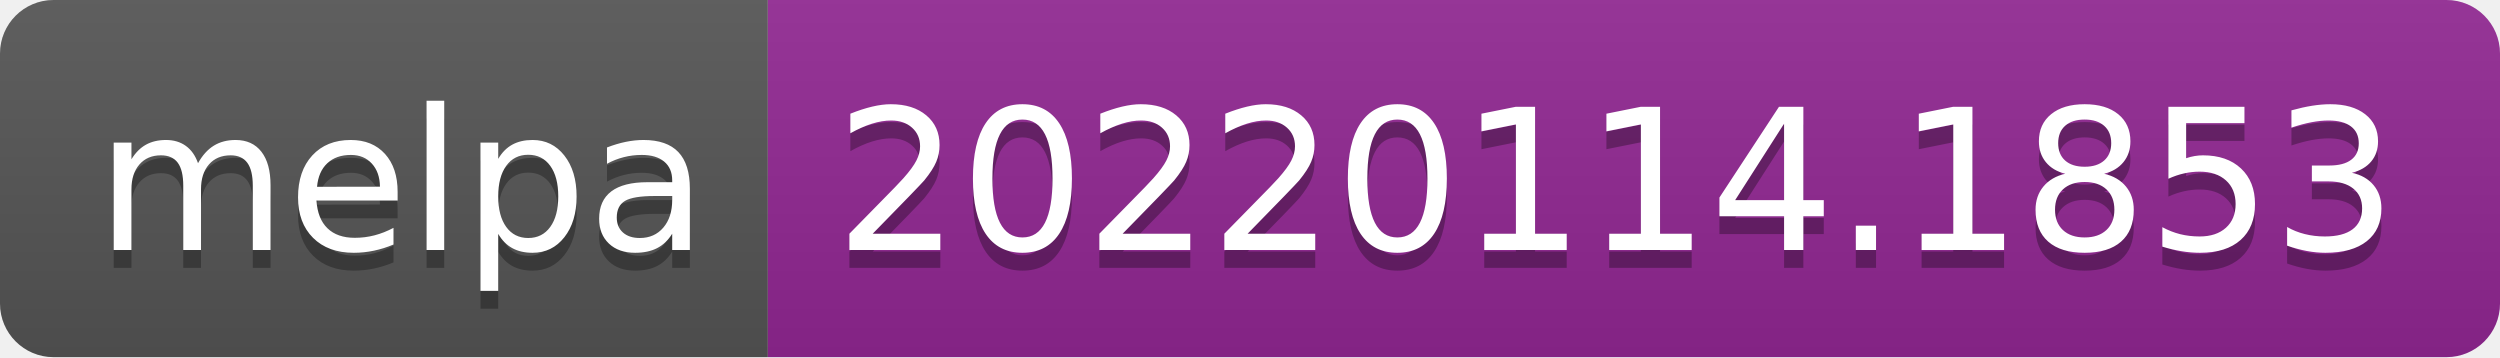
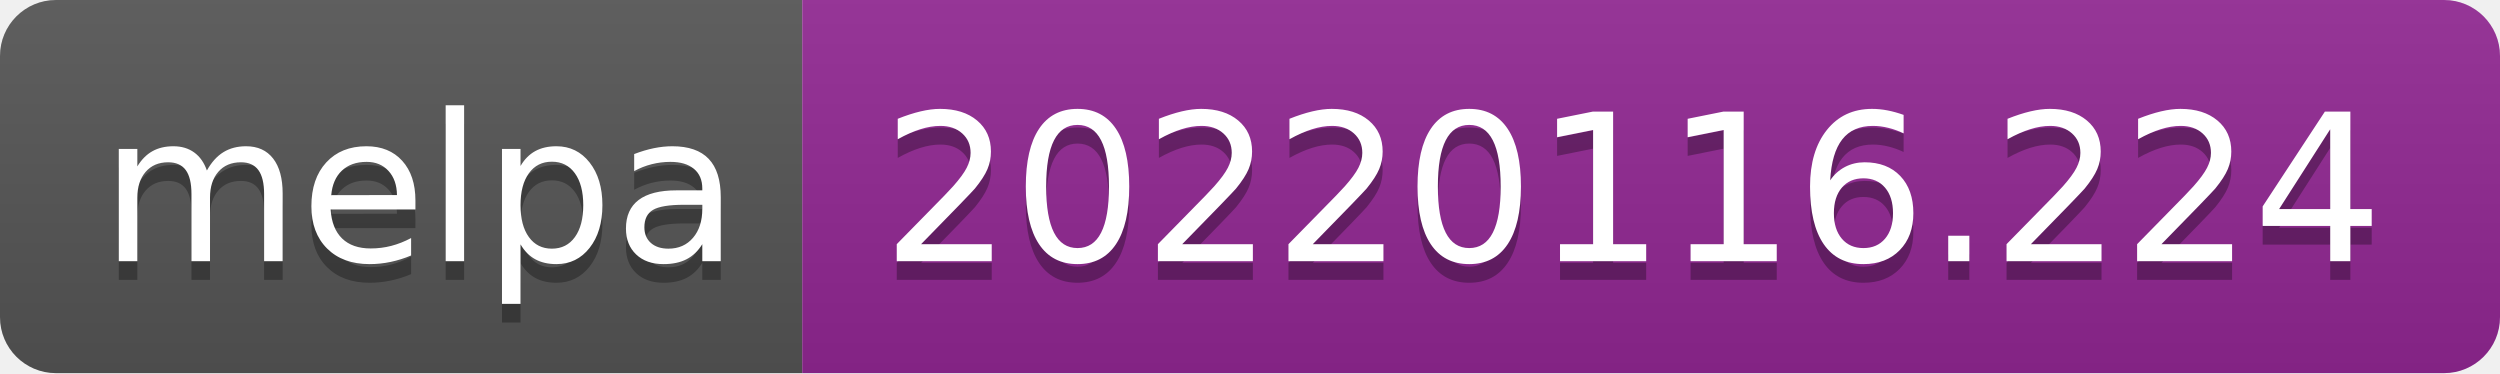
- <svg xmlns="http://www.w3.org/2000/svg" width="140" height="20" role="img" aria-label="melpa: 20220114.1853">
+ <svg xmlns="http://www.w3.org/2000/svg" width="134" height="20" role="img" aria-label="melpa: 20220116.224">
  <linearGradient id="s" x2="0" y2="100%">
    <stop offset="0" stop-color="#bbb" stop-opacity=".1" />
    <stop offset="1" stop-opacity=".1" />
  </linearGradient>
  <clipPath id="r">
-     <rect width="140" height="20" rx="3" fill="#fff" />
+     <rect width="134" height="20" rx="3" fill="#fff" />
  </clipPath>
  <g clip-path="url(#r)">
    <rect width="43" height="20" fill="#555" />
-     <rect x="43" width="97" height="20" fill="#922793" />
-     <rect width="140" height="20" fill="url(#s)" />
+     <rect x="43" width="91" height="20" fill="#922793" />
+     <rect width="134" height="20" fill="url(#s)" />
  </g>
  <g fill="#fff" text-anchor="middle" font-family="Verdana,Geneva,DejaVu Sans,sans-serif" text-rendering="geometricPrecision" font-size="110">
    <text aria-hidden="true" x="225" y="150" fill="#010101" fill-opacity=".3" transform="scale(.1)" textLength="330">melpa</text>
    <text x="225" y="140" transform="scale(.1)" fill="#fff" textLength="330">melpa</text>
-     <text aria-hidden="true" x="905" y="150" fill="#010101" fill-opacity=".3" transform="scale(.1)" textLength="870">20220114.1853</text>
-     <text x="905" y="140" transform="scale(.1)" fill="#fff" textLength="870">20220114.1853</text>
+     <text aria-hidden="true" x="875" y="150" fill="#010101" fill-opacity=".3" transform="scale(.1)" textLength="810">20220116.224</text>
+     <text x="875" y="140" transform="scale(.1)" fill="#fff" textLength="810">20220116.224</text>
  </g>
</svg>
